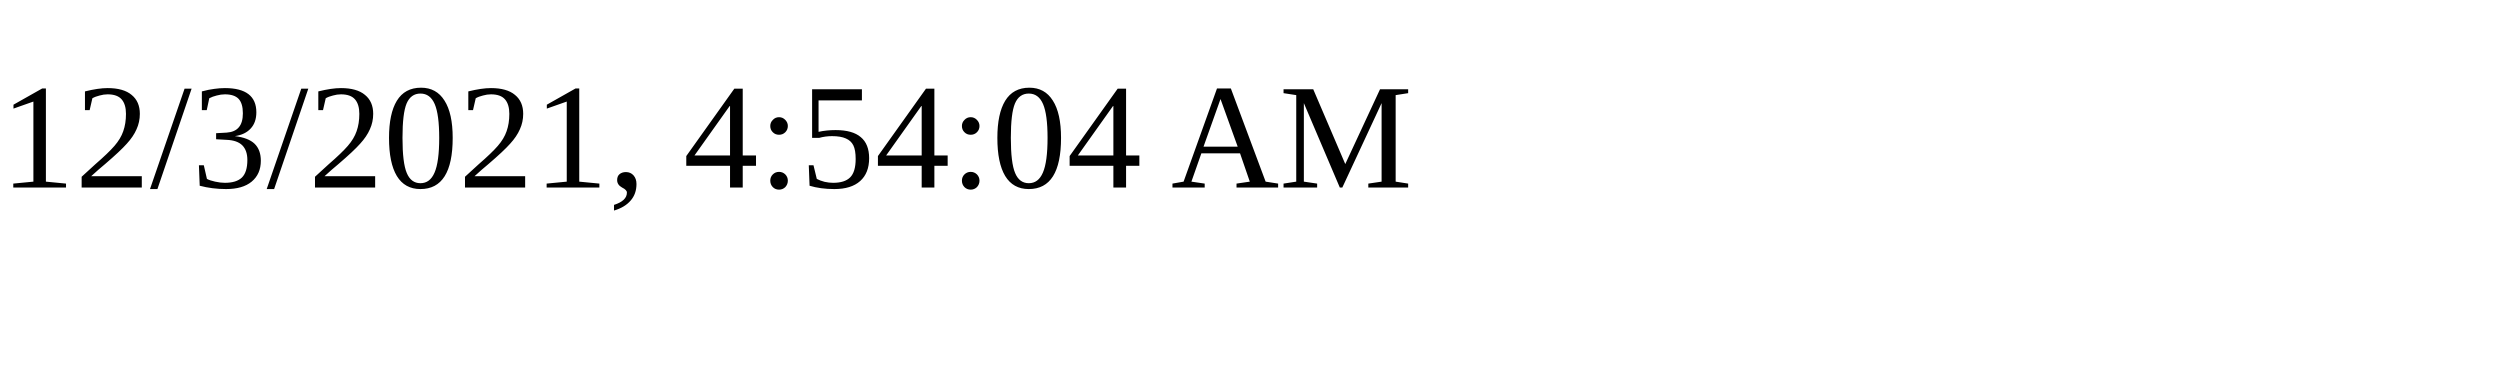
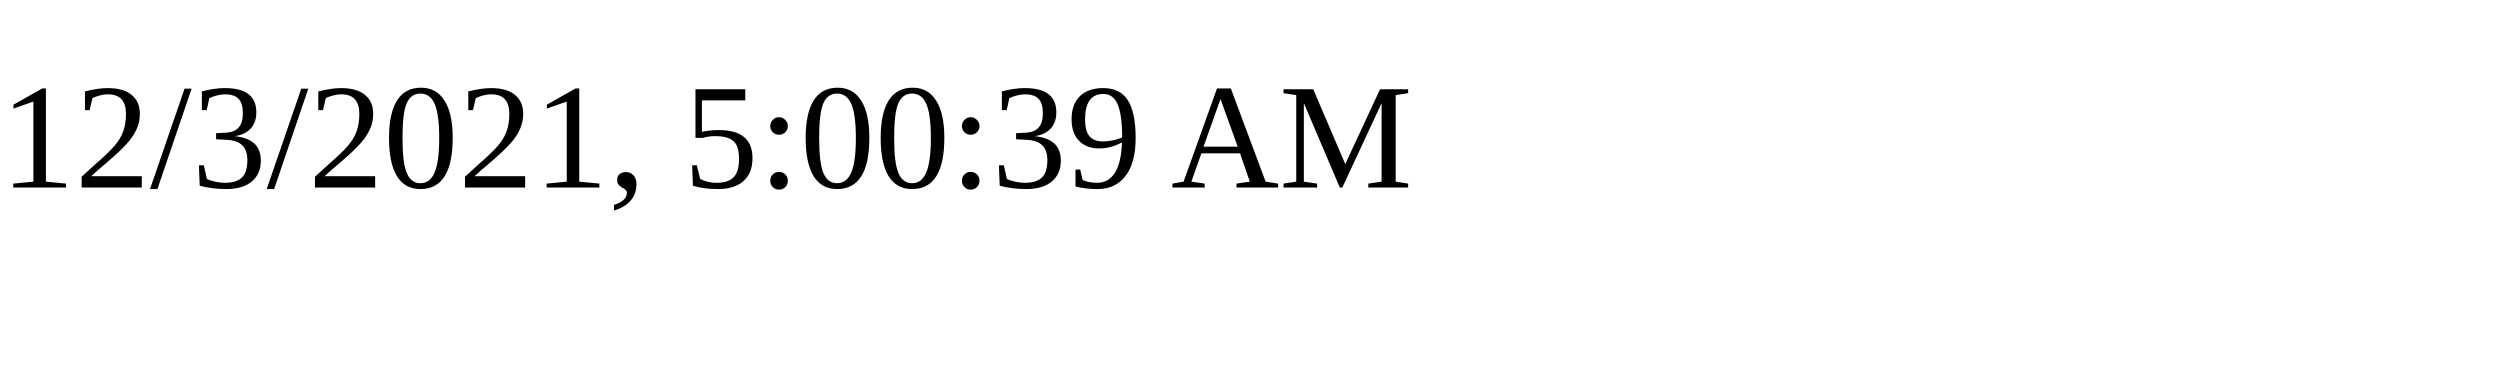
<svg xmlns="http://www.w3.org/2000/svg" height="30" width="200">
-   <text x="0" y="15">12/3/2021, 4:54:04 AM</text>
+   <text x="0" y="15">12/3/2021, 5:00:39 AM</text>
</svg>
